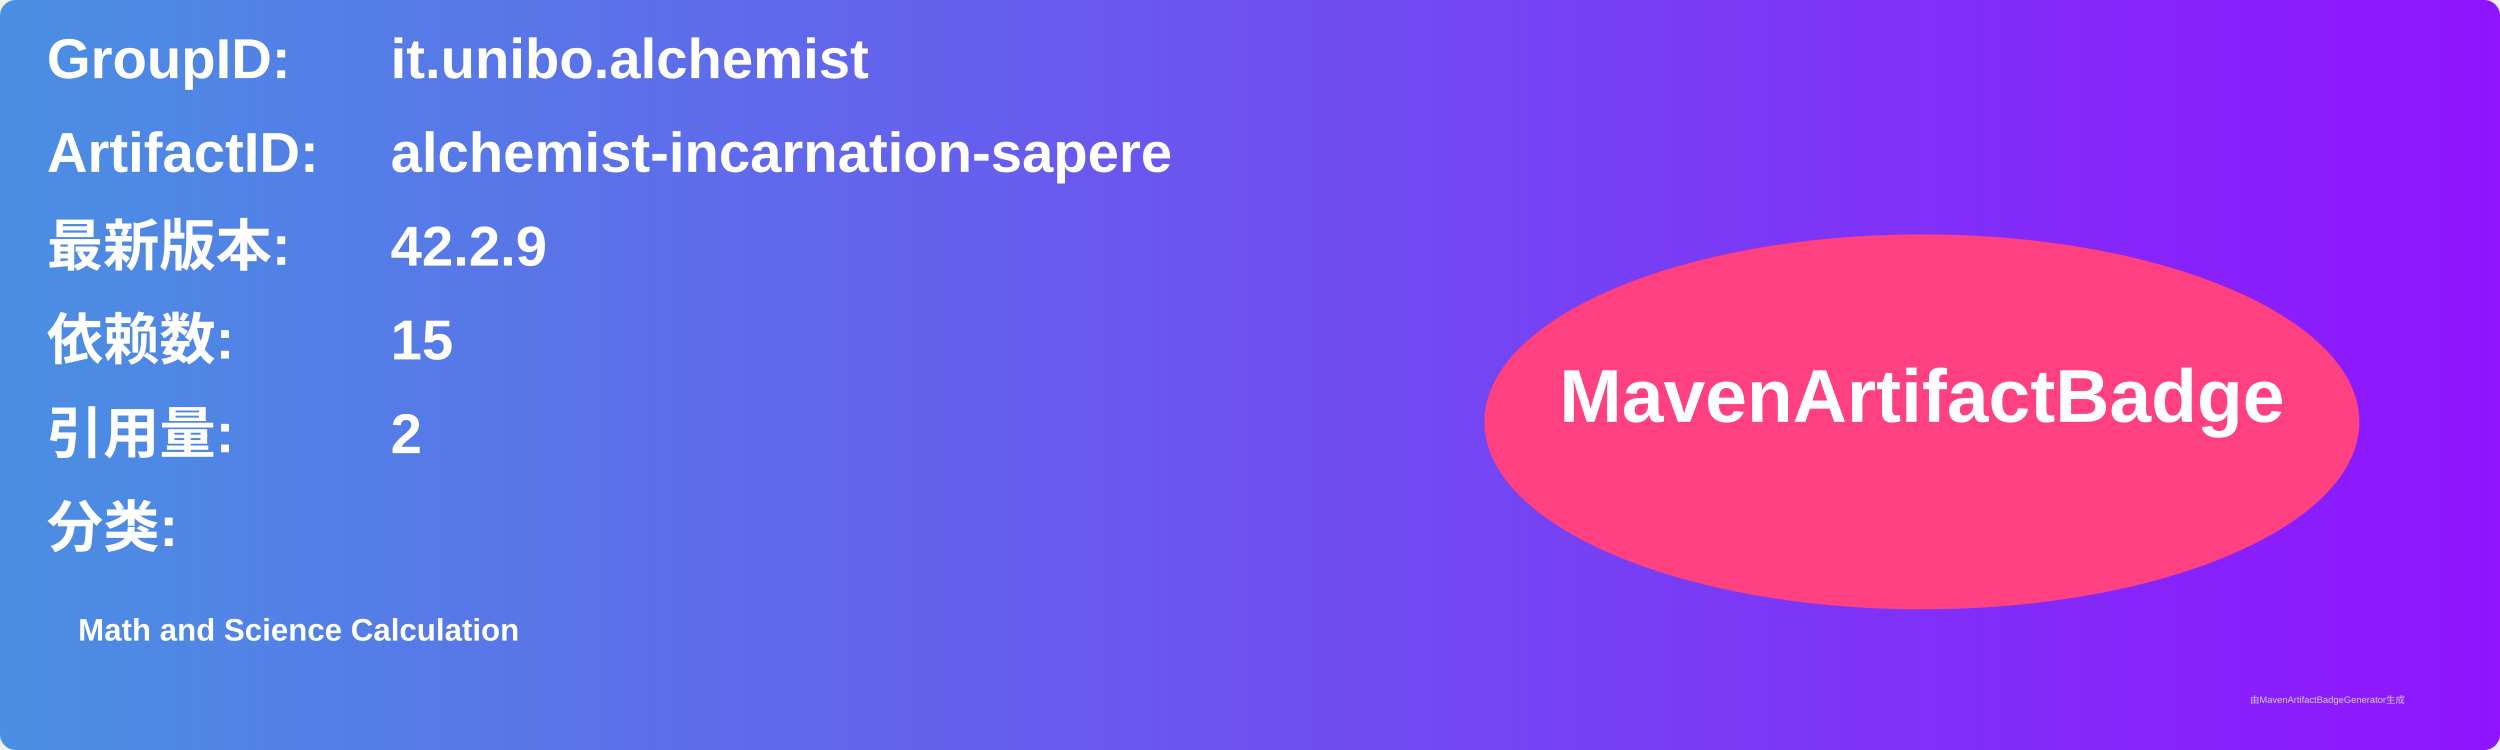
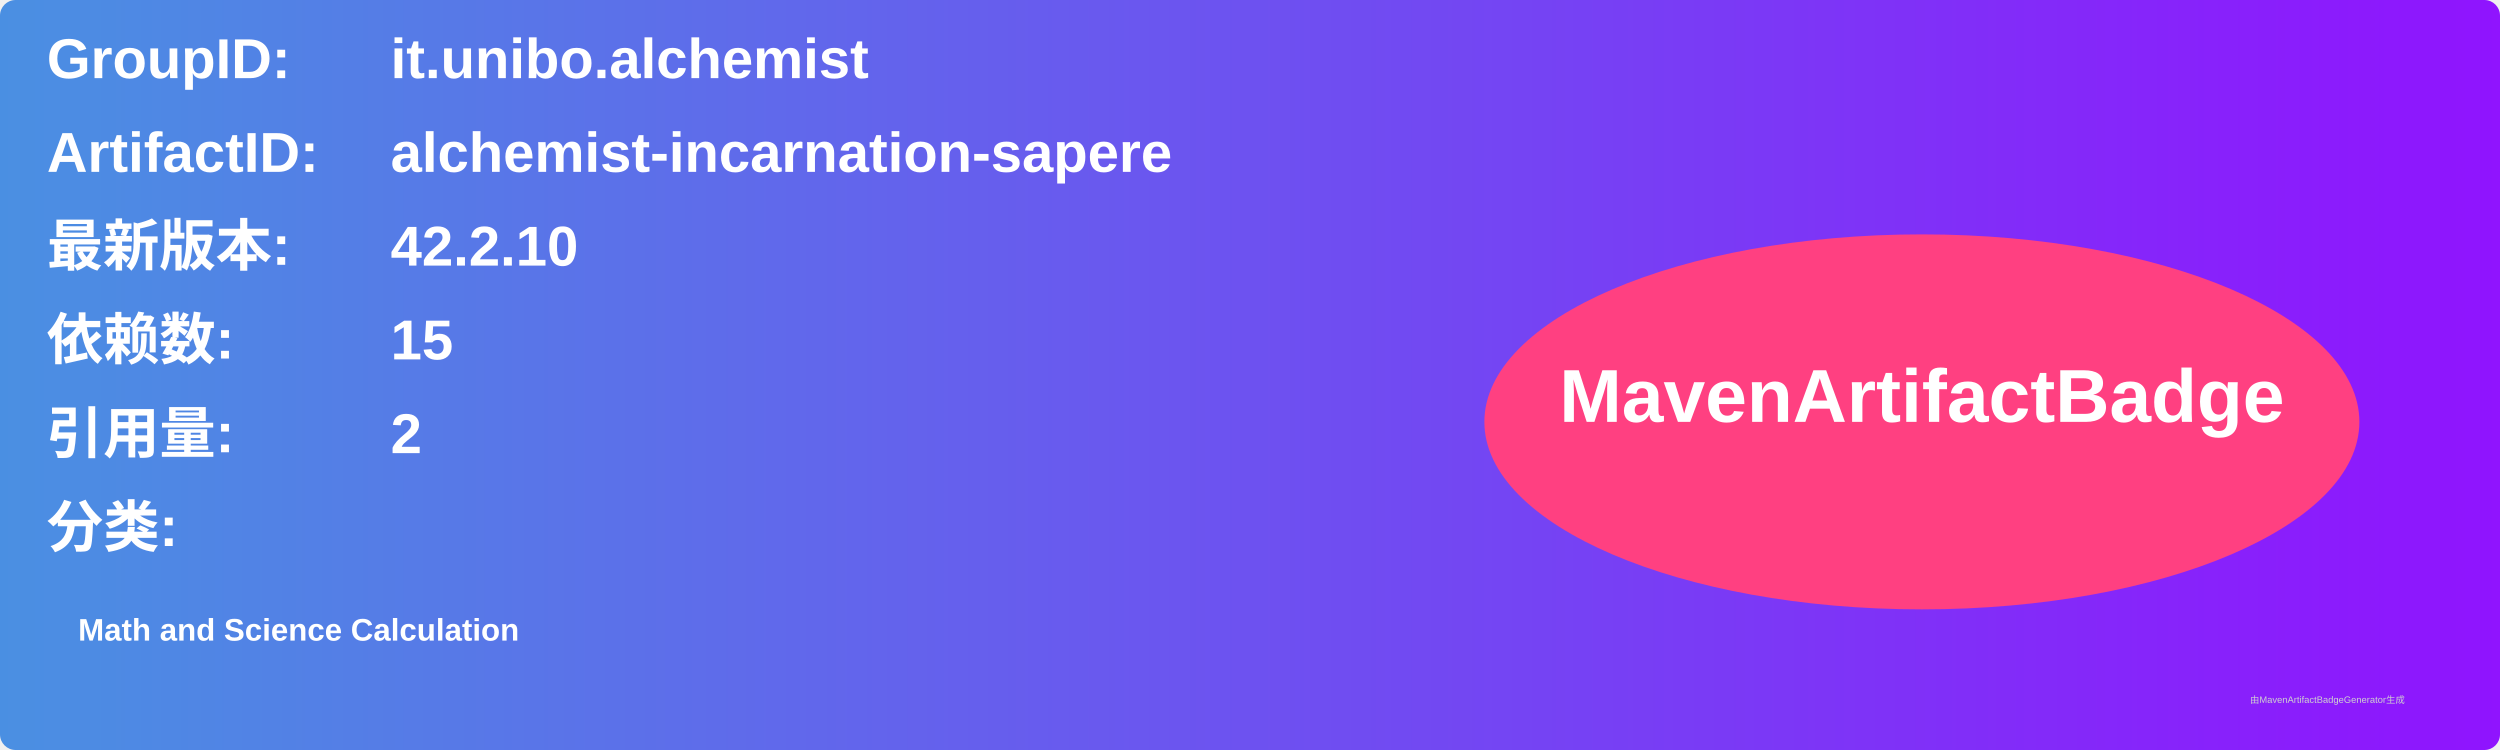
<svg xmlns="http://www.w3.org/2000/svg" width="800" height="240" viewBox="0 0 800 240">
  <linearGradient id="grad" x1="0%" y1="0%" x2="100%" y2="0%">
    <stop offset="0%" stop-color="#4a90e2" />
    <stop offset="100%" stop-color="#9013fe" />
  </linearGradient>
  <rect width="100%" height="100%" rx="5" ry="5" fill="url(#grad)" />
  <g transform="translate(15, 15)">
    <text x="0" y="10" font-family="Arial" font-size="18" fill="white" font-weight="bold" width="260">GroupID:</text>
    <text x="110" y="10" font-family="Arial" font-size="18" fill="white" font-weight="bold" width="460">it.unibo.alchemist</text>
    <text x="0" y="40" font-family="Arial" font-size="18" fill="white" font-weight="bold" width="260">ArtifactID:</text>
    <text x="110" y="40" font-family="Arial" font-size="18" fill="white" font-weight="bold" width="460">alchemist-incarnation-sapere</text>
    <text x="0" y="70" font-family="Arial" font-size="18" fill="white" font-weight="bold">最新版本:</text>
    <text x="110" y="70" font-family="Arial" font-size="18" fill="white" font-weight="bold">
-       <tspan font-weight="bold">42.2.9</tspan>
+       <tspan font-weight="bold">42.2.10</tspan>
    </text>
    <text x="0" y="100" font-family="Arial" font-size="18" fill="white" font-weight="bold">依赖数: </text>
    <text x="110" y="100" font-family="Arial" font-size="18" fill="white">
      <tspan font-weight="bold">15</tspan>
    </text>
    <text x="0" y="130" font-family="Arial" font-size="18" fill="white" font-weight="bold">引用量: </text>
    <text x="110" y="130" font-family="Arial" font-size="18" fill="white">
      <tspan font-weight="bold">2</tspan>
    </text>
    <text x="0" y="160" font-family="Arial" font-size="18" fill="white" font-weight="bold">分类:</text>
    <text x="10" y="190" font-family="Arial" font-size="10" fill="white">
      <tspan font-weight="bold">Math and Science Calculation</tspan>
    </text>
    <ellipse cx="600" cy="120" rx="140" ry="60" fill="#ff4081" />
    <text x="600" y="120" text-anchor="middle" font-family="Arial" font-size="24" fill="white" font-weight="bold">MavenArtifactBadge</text>
  </g>
  <text x="720" y="225" font-family="Arial" font-size="3" fill="#d0d0d0">由MavenArtifactBadgeGenerator生成</text>
</svg>
